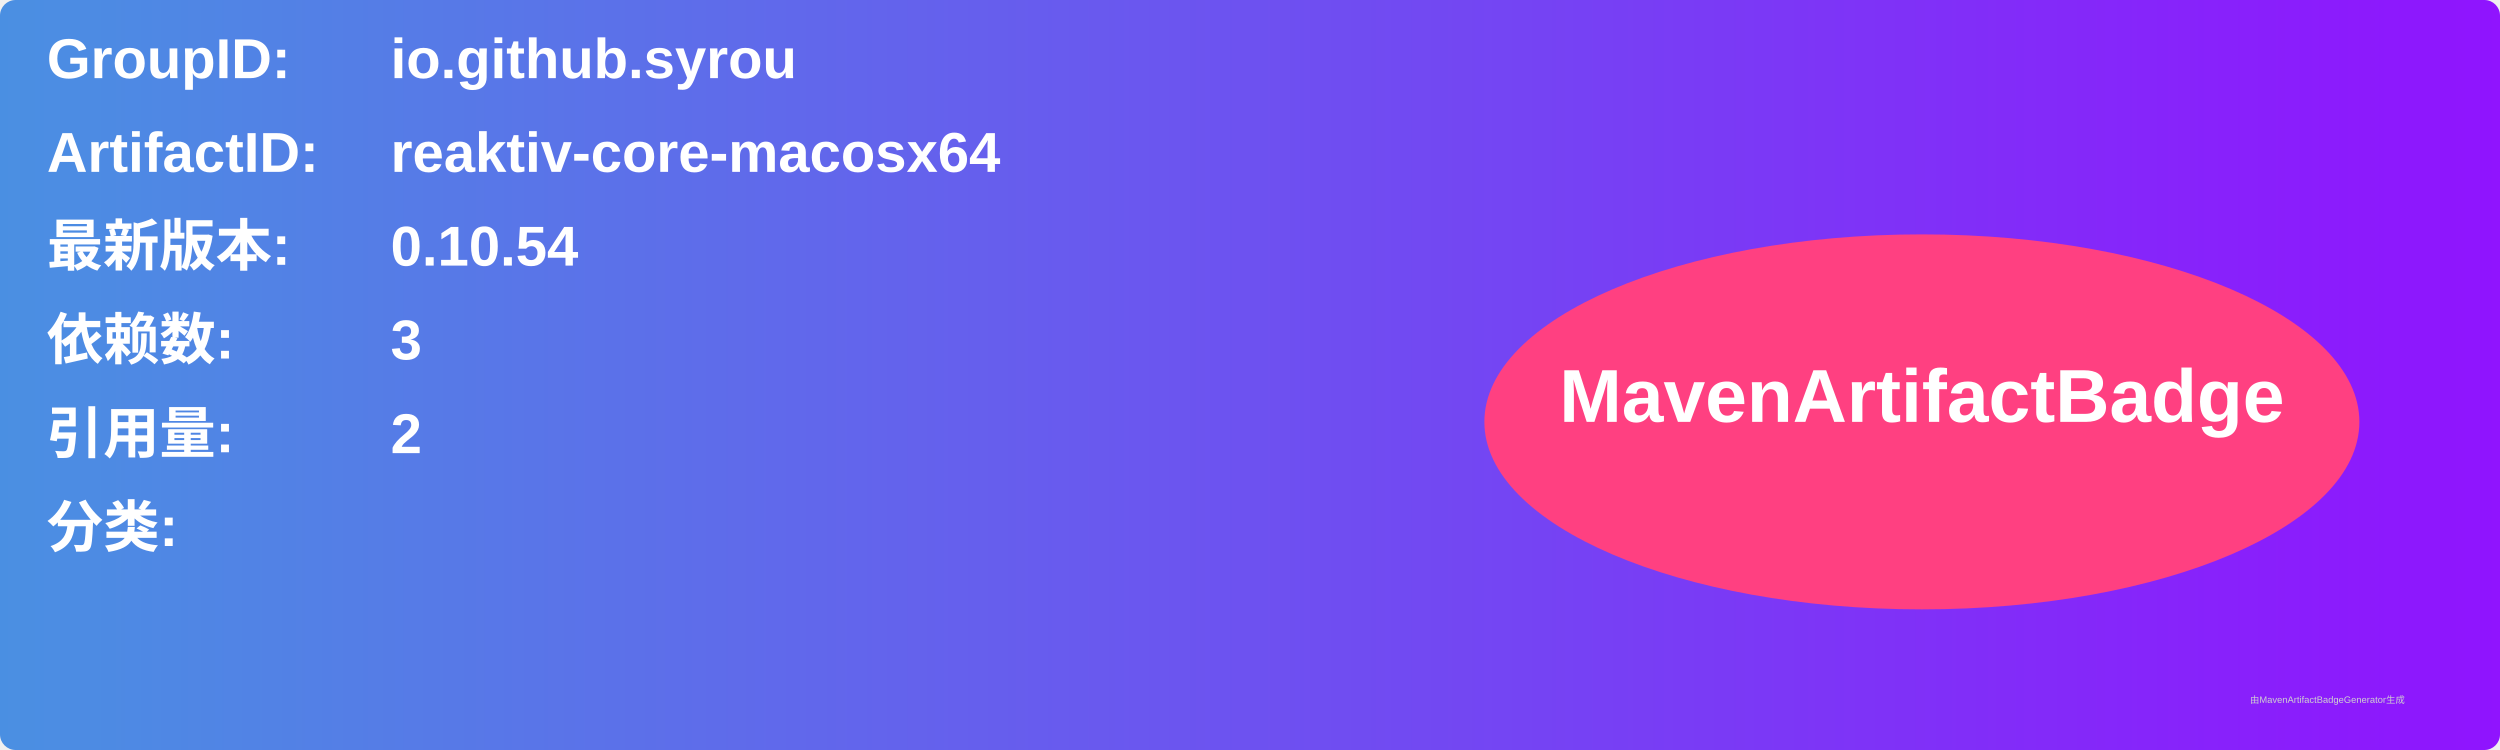
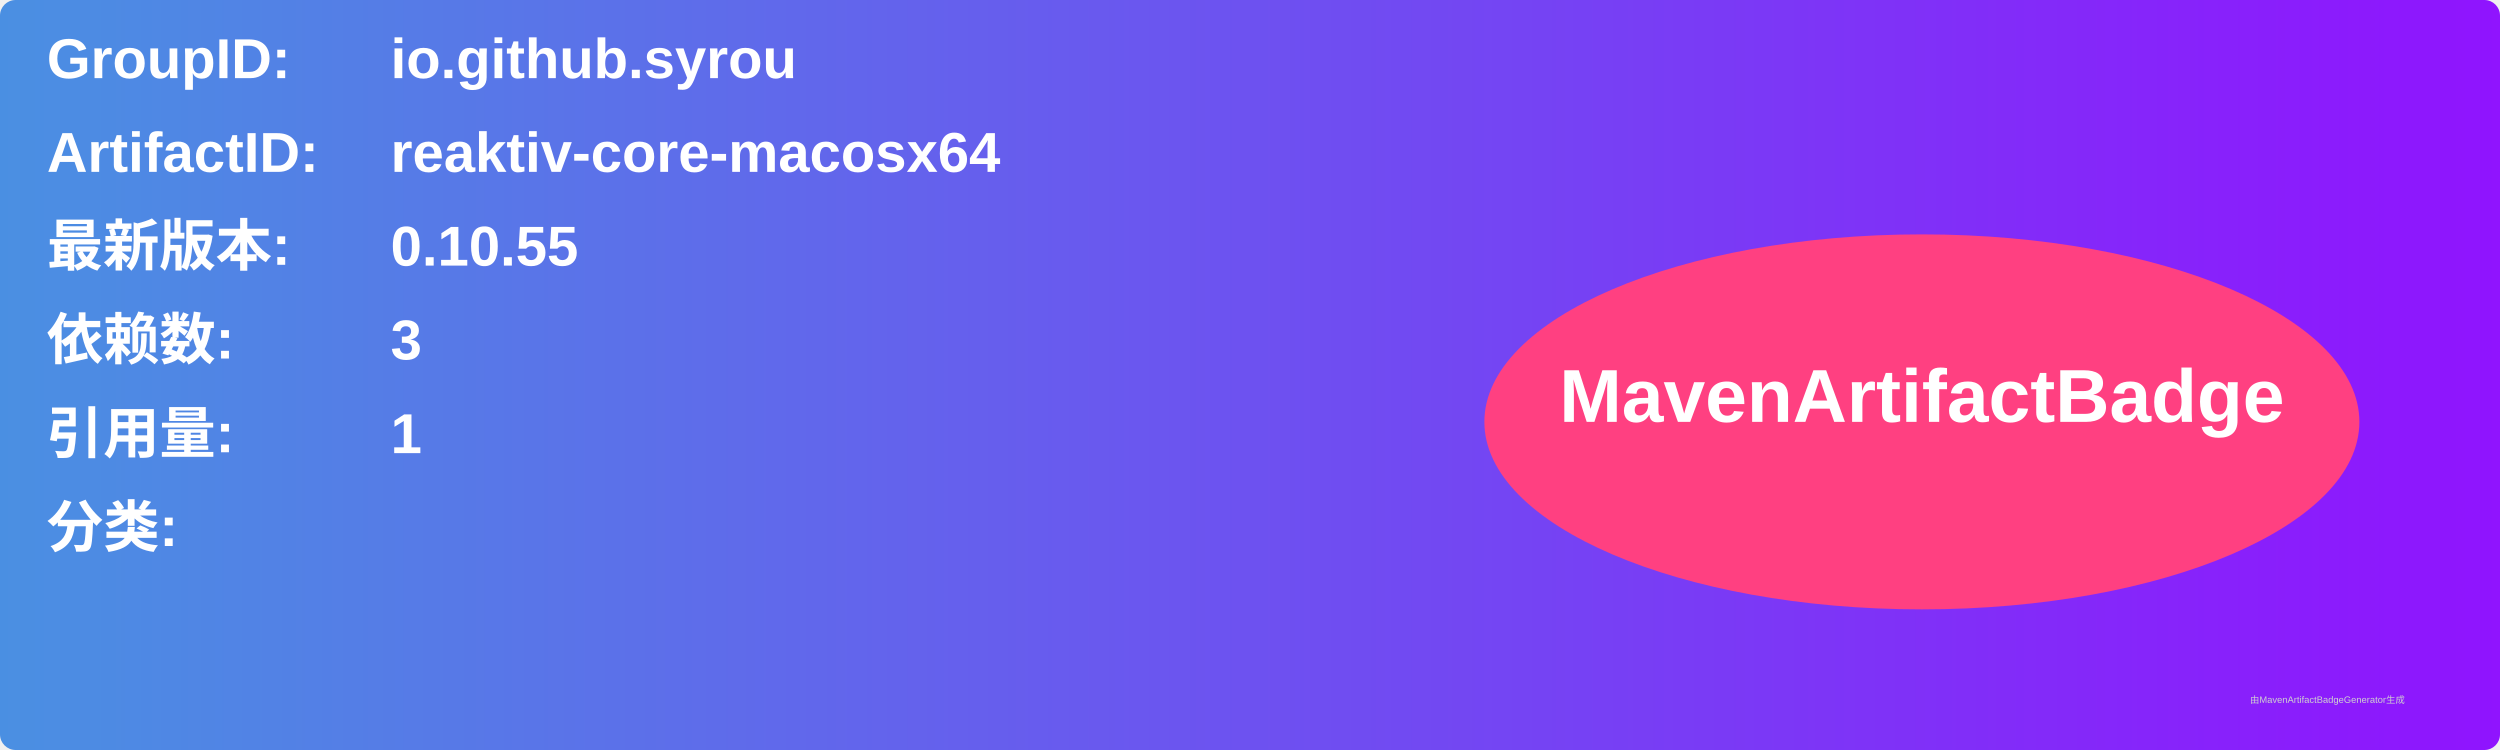
<svg xmlns="http://www.w3.org/2000/svg" width="800" height="240" viewBox="0 0 800 240">
  <linearGradient id="grad" x1="0%" y1="0%" x2="100%" y2="0%">
    <stop offset="0%" stop-color="#4a90e2" />
    <stop offset="100%" stop-color="#9013fe" />
  </linearGradient>
  <rect width="100%" height="100%" rx="5" ry="5" fill="url(#grad)" />
  <g transform="translate(15, 15)">
    <text x="0" y="10" font-family="Arial" font-size="18" fill="white" font-weight="bold" width="260">GroupID:</text>
    <text x="110" y="10" font-family="Arial" font-size="18" fill="white" font-weight="bold" width="460">io.github.syrou</text>
    <text x="0" y="40" font-family="Arial" font-size="18" fill="white" font-weight="bold" width="260">ArtifactID:</text>
    <text x="110" y="40" font-family="Arial" font-size="18" fill="white" font-weight="bold" width="460">reaktiv-core-macosx64</text>
    <text x="0" y="70" font-family="Arial" font-size="18" fill="white" font-weight="bold">最新版本:</text>
    <text x="110" y="70" font-family="Arial" font-size="18" fill="white" font-weight="bold">
-       <tspan font-weight="bold">0.10.54</tspan>
+       <tspan font-weight="bold">0.10.55</tspan>
    </text>
    <text x="0" y="100" font-family="Arial" font-size="18" fill="white" font-weight="bold">依赖数: </text>
    <text x="110" y="100" font-family="Arial" font-size="18" fill="white">
      <tspan font-weight="bold">3</tspan>
    </text>
    <text x="0" y="130" font-family="Arial" font-size="18" fill="white" font-weight="bold">引用量: </text>
    <text x="110" y="130" font-family="Arial" font-size="18" fill="white">
-       <tspan font-weight="bold">2</tspan>
+       <tspan font-weight="bold">1</tspan>
    </text>
    <text x="0" y="160" font-family="Arial" font-size="18" fill="white" font-weight="bold">分类:</text>
    <text x="10" y="190" font-family="Arial" font-size="10" fill="white">
      <tspan font-weight="bold" />
    </text>
    <ellipse cx="600" cy="120" rx="140" ry="60" fill="#ff4081" />
    <text x="600" y="120" text-anchor="middle" font-family="Arial" font-size="24" fill="white" font-weight="bold">MavenArtifactBadge</text>
  </g>
  <text x="720" y="225" font-family="Arial" font-size="3" fill="#d0d0d0">由MavenArtifactBadgeGenerator生成</text>
</svg>
